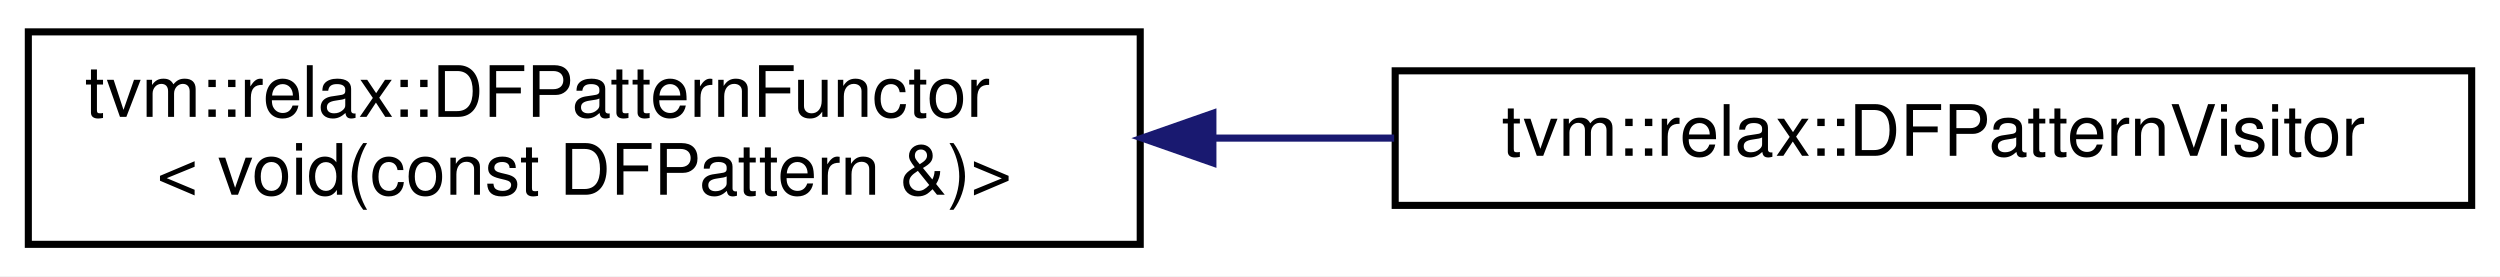
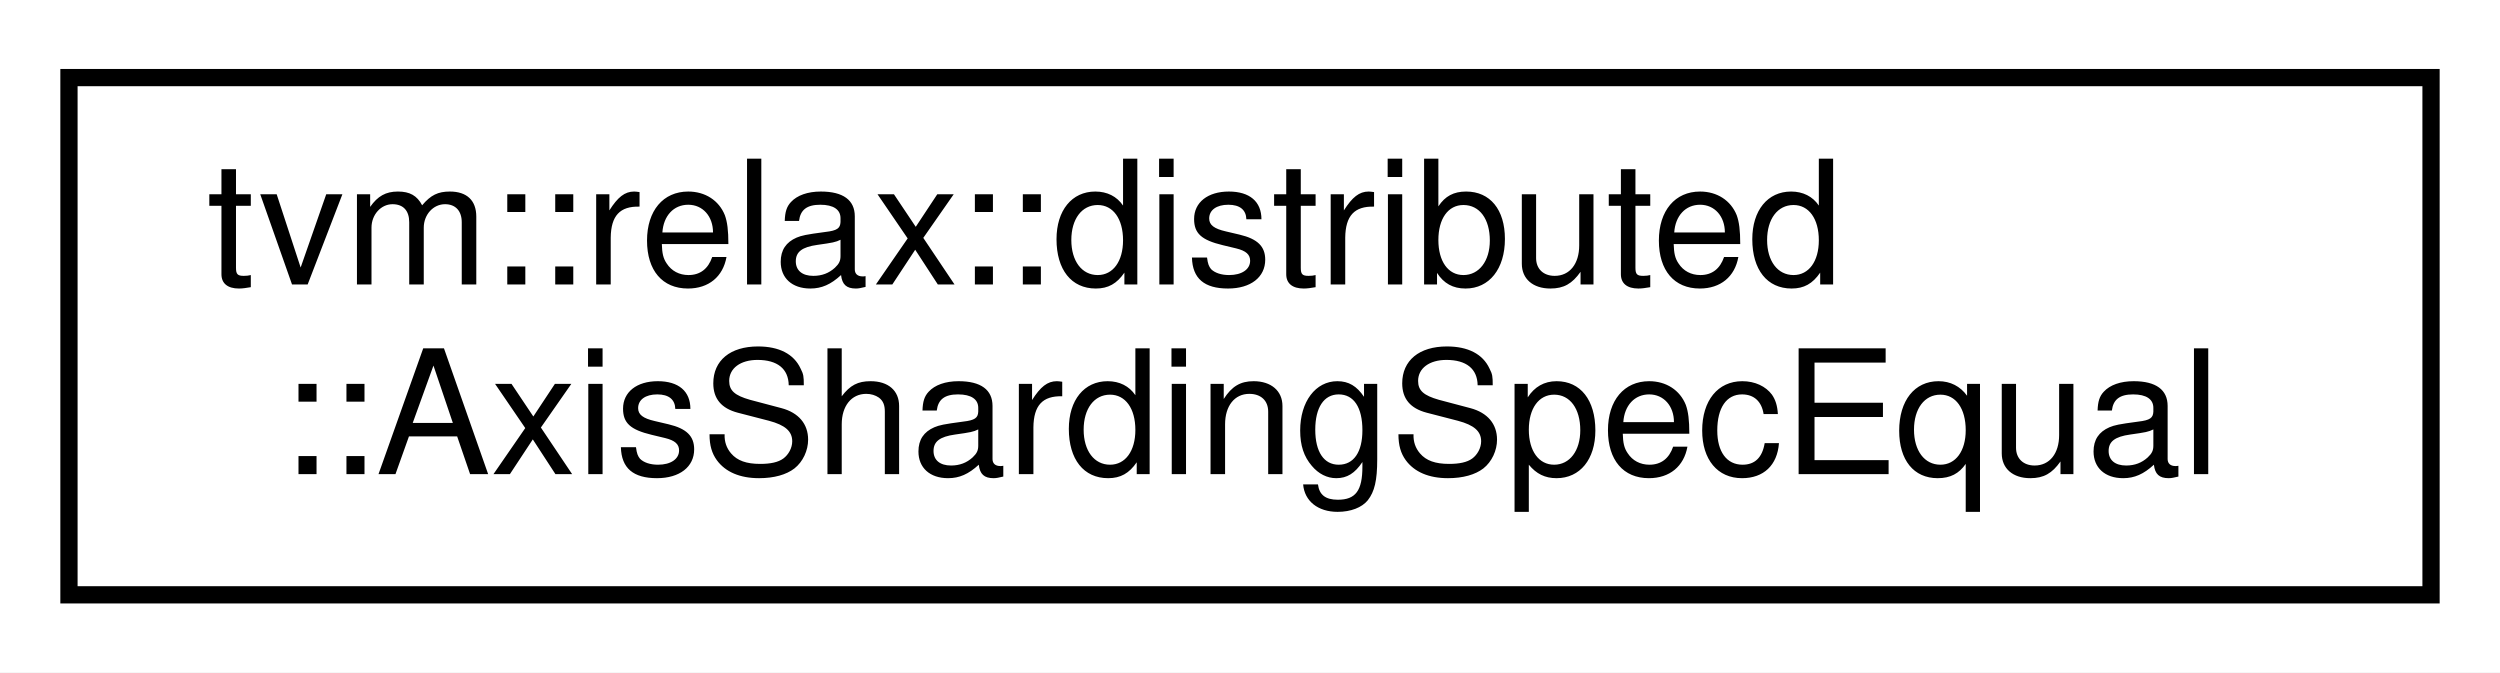
- <svg xmlns="http://www.w3.org/2000/svg" xmlns:xlink="http://www.w3.org/1999/xlink" width="353pt" height="39pt" viewBox="0.00 0.00 353.00 39.00">
+ <svg xmlns="http://www.w3.org/2000/svg" xmlns:xlink="http://www.w3.org/1999/xlink" width="145pt" height="39pt" viewBox="0.00 0.00 145.00 39.00">
  <g id="graph0" class="graph" transform="scale(1 1) rotate(0) translate(4 35)">
-     <polygon fill="white" stroke="transparent" points="-4,4 -4,-35 349,-35 349,4 -4,4" />
+     <polygon fill="white" stroke="transparent" points="-4,4 -4,-35 141,-35 141,4 -4,4" />
    <g id="node1" class="node">
      <g id="a_node1">
-         <a xlink:href="classtvm_1_1relax_1_1DFPatternFunctor.html" target="_top" xlink:title=" ">
-           <polygon fill="white" stroke="black" points="0,-0.5 0,-30.5 157,-30.5 157,-0.5 0,-0.5" />
-           <text text-anchor="start" x="8" y="-18.5" font-family="Helvetica,sans-Serif" font-size="10.00">tvm::relax::DFPatternFunctor</text>
-           <text text-anchor="middle" x="78.5" y="-7.5" font-family="Helvetica,sans-Serif" font-size="10.00">&lt; void(const DFPattern &amp;)&gt;</text>
+         <a xlink:href="classtvm_1_1relax_1_1distributed_1_1AxisShardingSpecEqual.html" target="_top" xlink:title=" ">
+           <polygon fill="white" stroke="black" points="0,-0.5 0,-30.5 137,-30.5 137,-0.5 0,-0.5" />
+           <text text-anchor="start" x="8" y="-18.5" font-family="Helvetica,sans-Serif" font-size="10.00">tvm::relax::distributed</text>
+           <text text-anchor="middle" x="68.5" y="-7.5" font-family="Helvetica,sans-Serif" font-size="10.00">::AxisShardingSpecEqual</text>
        </a>
      </g>
    </g>
-     <g id="node2" class="node">
-       <g id="a_node2">
-         <a xlink:href="classtvm_1_1relax_1_1DFPatternVisitor.html" target="_top" xlink:title="A simple visitor wrapper around DFPatternFunctor. Recursively visit the content.">
-           <polygon fill="white" stroke="black" points="193,-6 193,-25 345,-25 345,-6 193,-6" />
-           <text text-anchor="middle" x="269" y="-13" font-family="Helvetica,sans-Serif" font-size="10.00">tvm::relax::DFPatternVisitor</text>
-         </a>
-       </g>
-     </g>
-     <g id="edge1" class="edge">
-       <path fill="none" stroke="midnightblue" d="M167.53,-15.5C175.99,-15.5 184.52,-15.5 192.85,-15.5" />
-       <polygon fill="midnightblue" stroke="midnightblue" points="167.26,-12 157.26,-15.5 167.26,-19 167.26,-12" />
-     </g>
  </g>
</svg>
